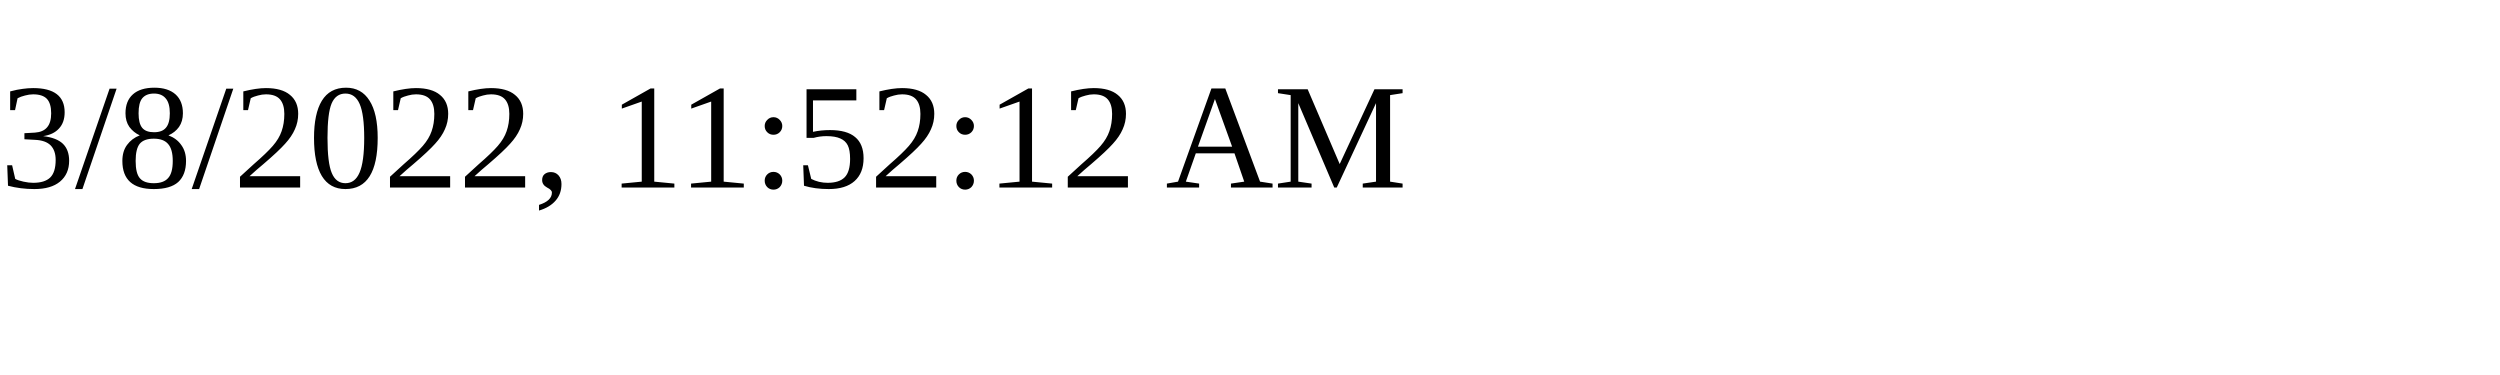
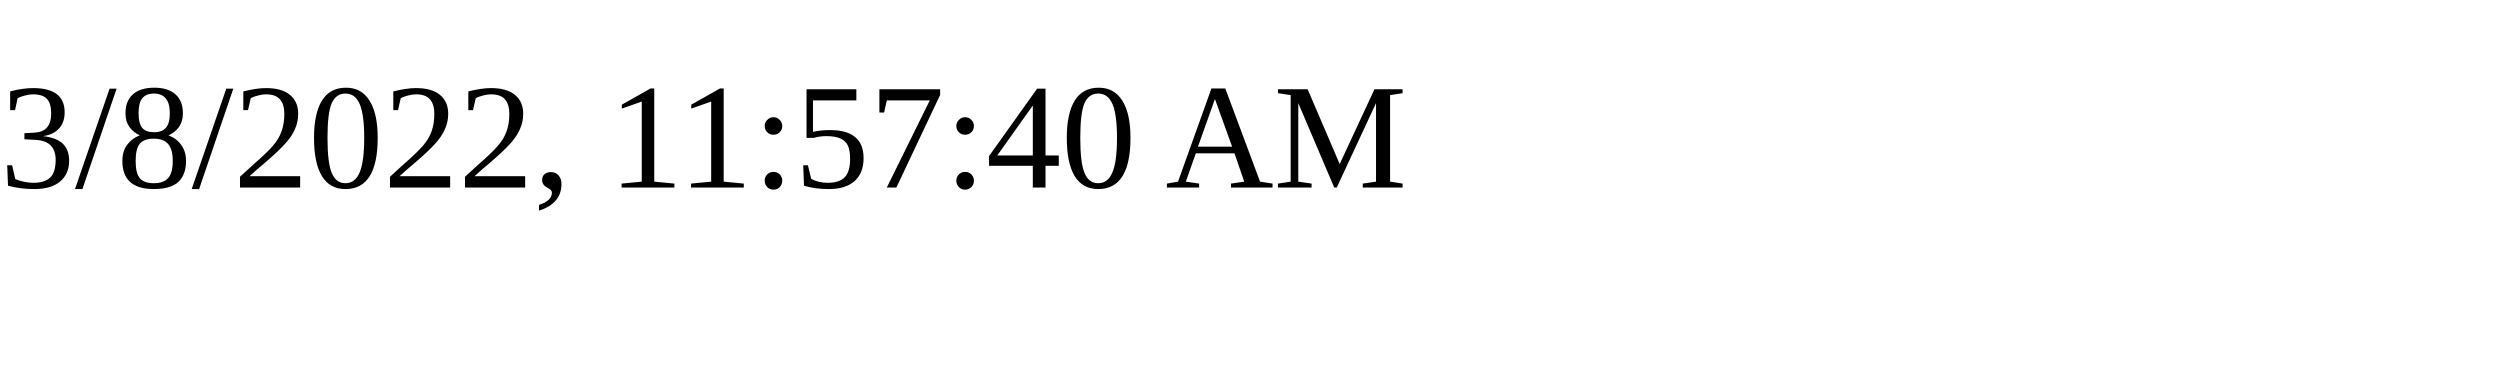
<svg xmlns="http://www.w3.org/2000/svg" height="30" width="200">
-   <text x="0" y="15">3/8/2022, 11:52:12 AM</text>
+   <text x="0" y="15">3/8/2022, 11:57:40 AM</text>
</svg>
